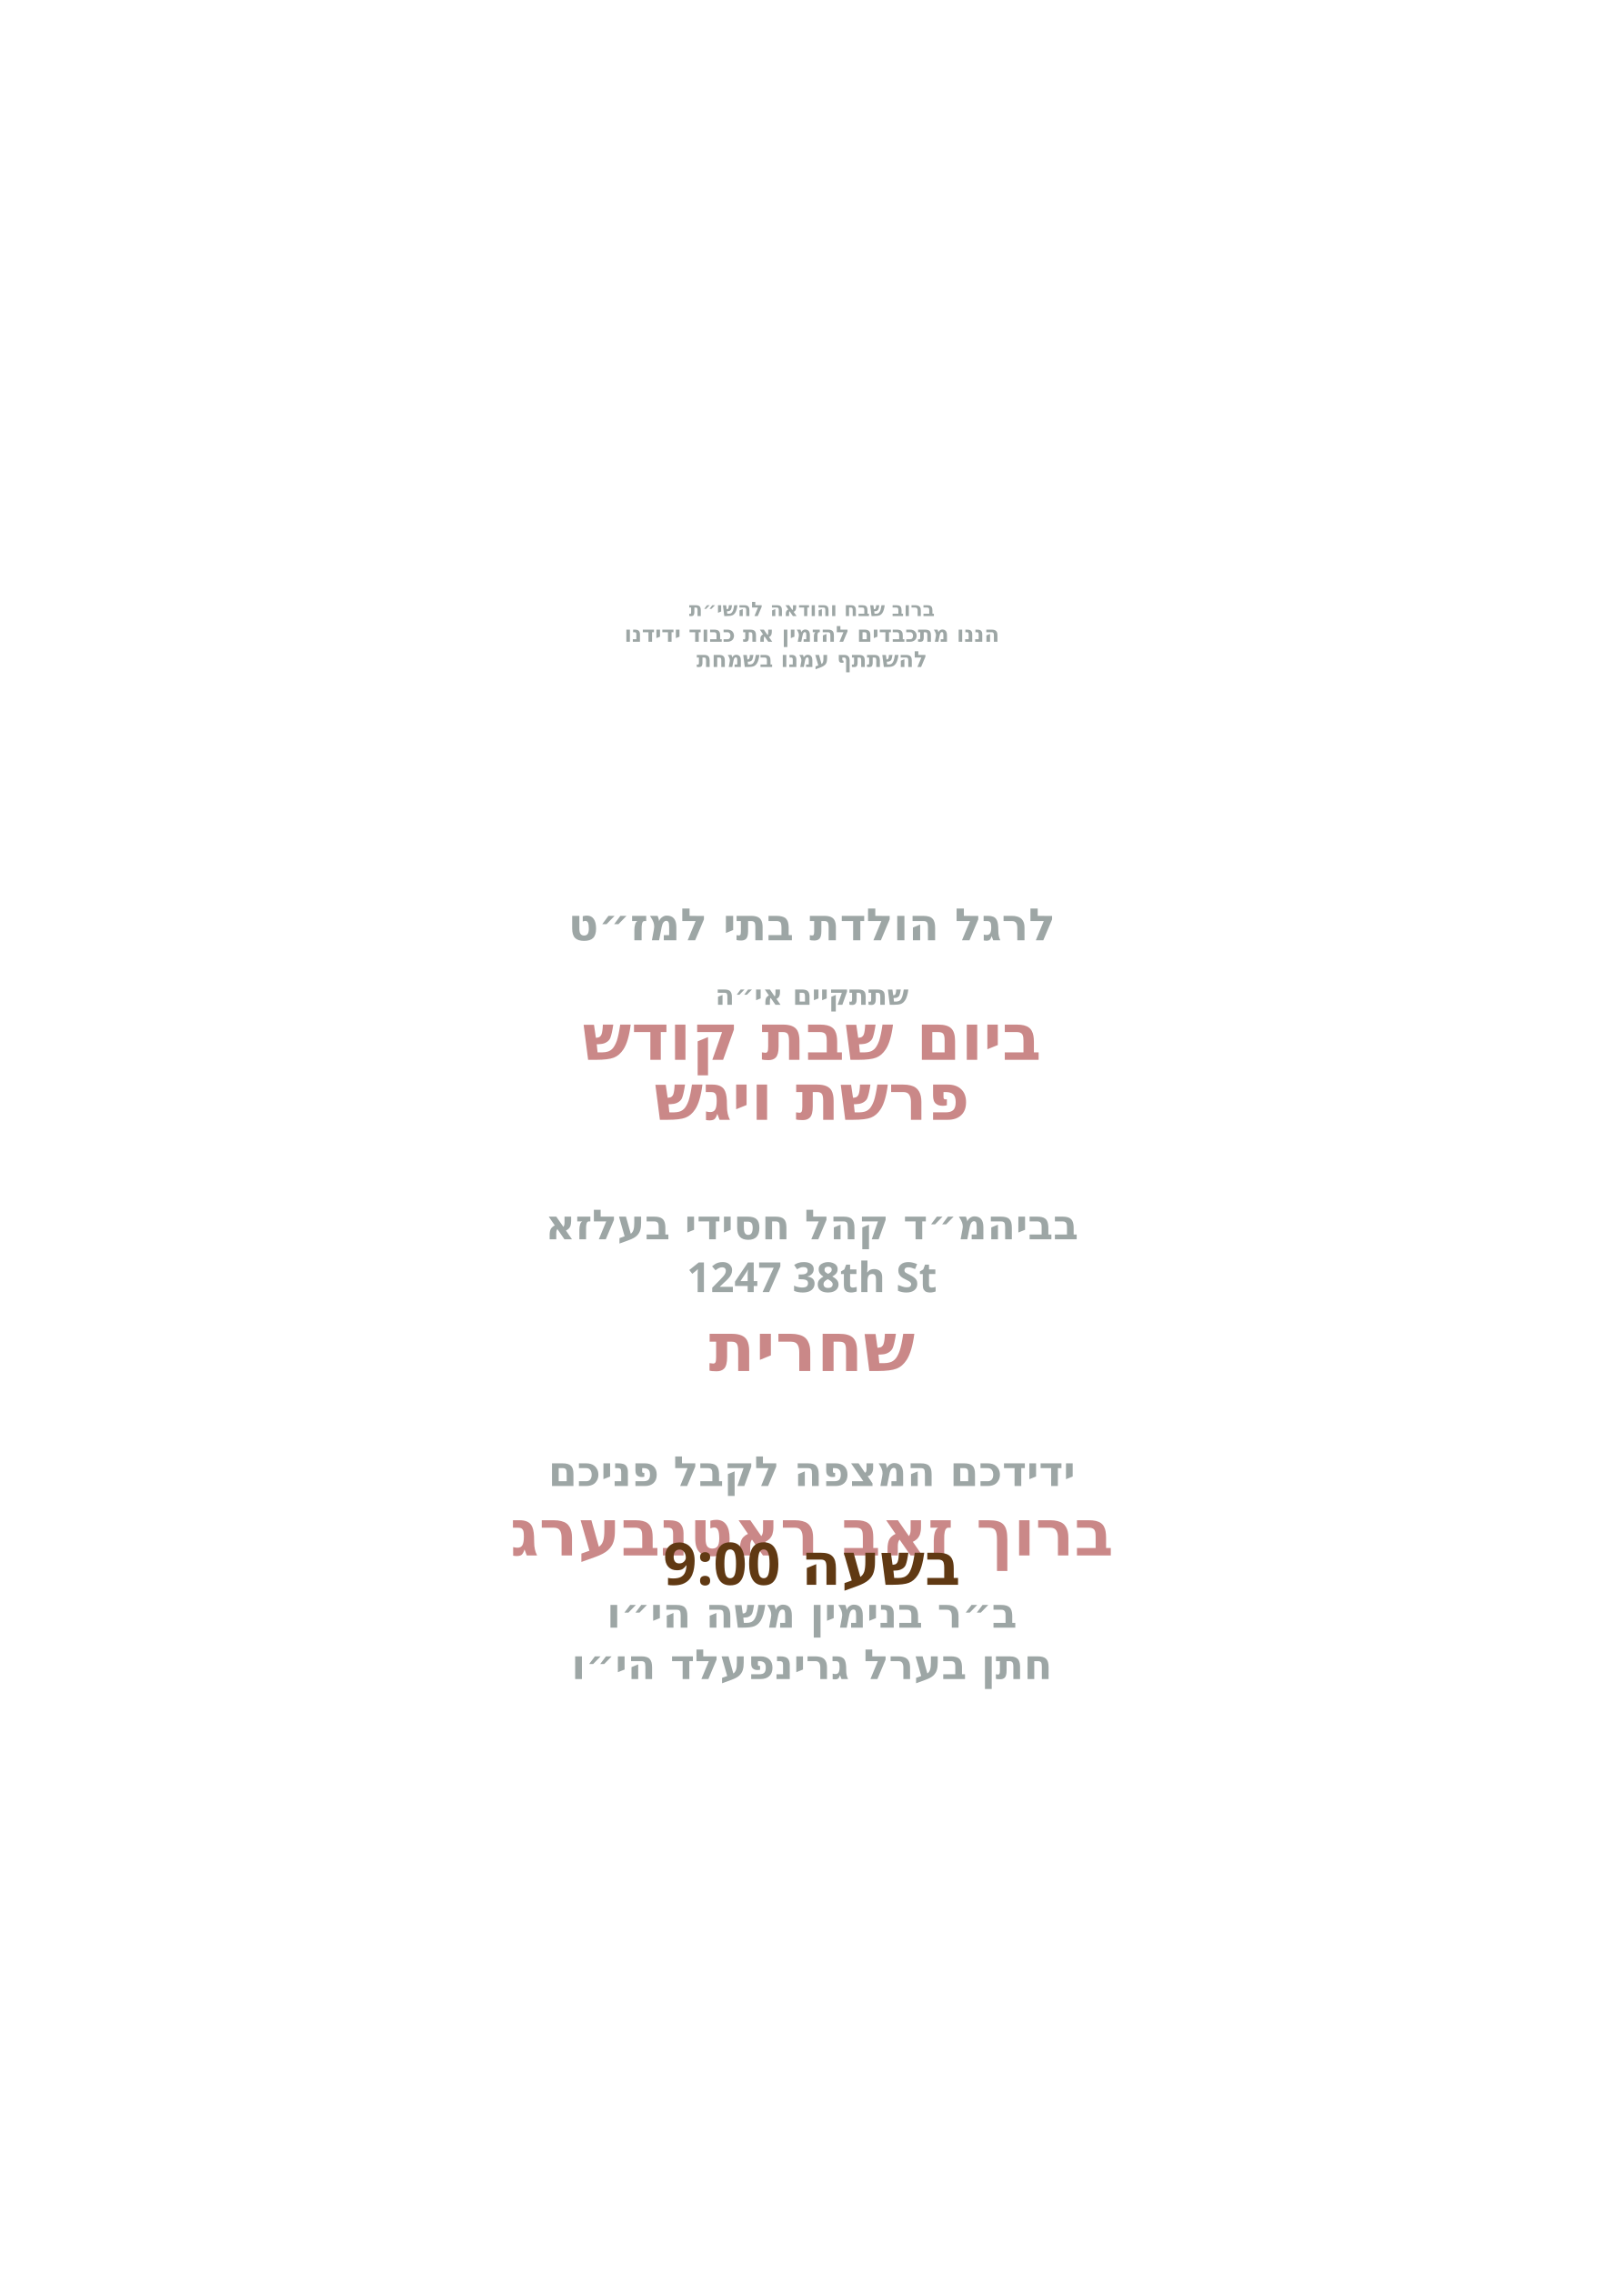
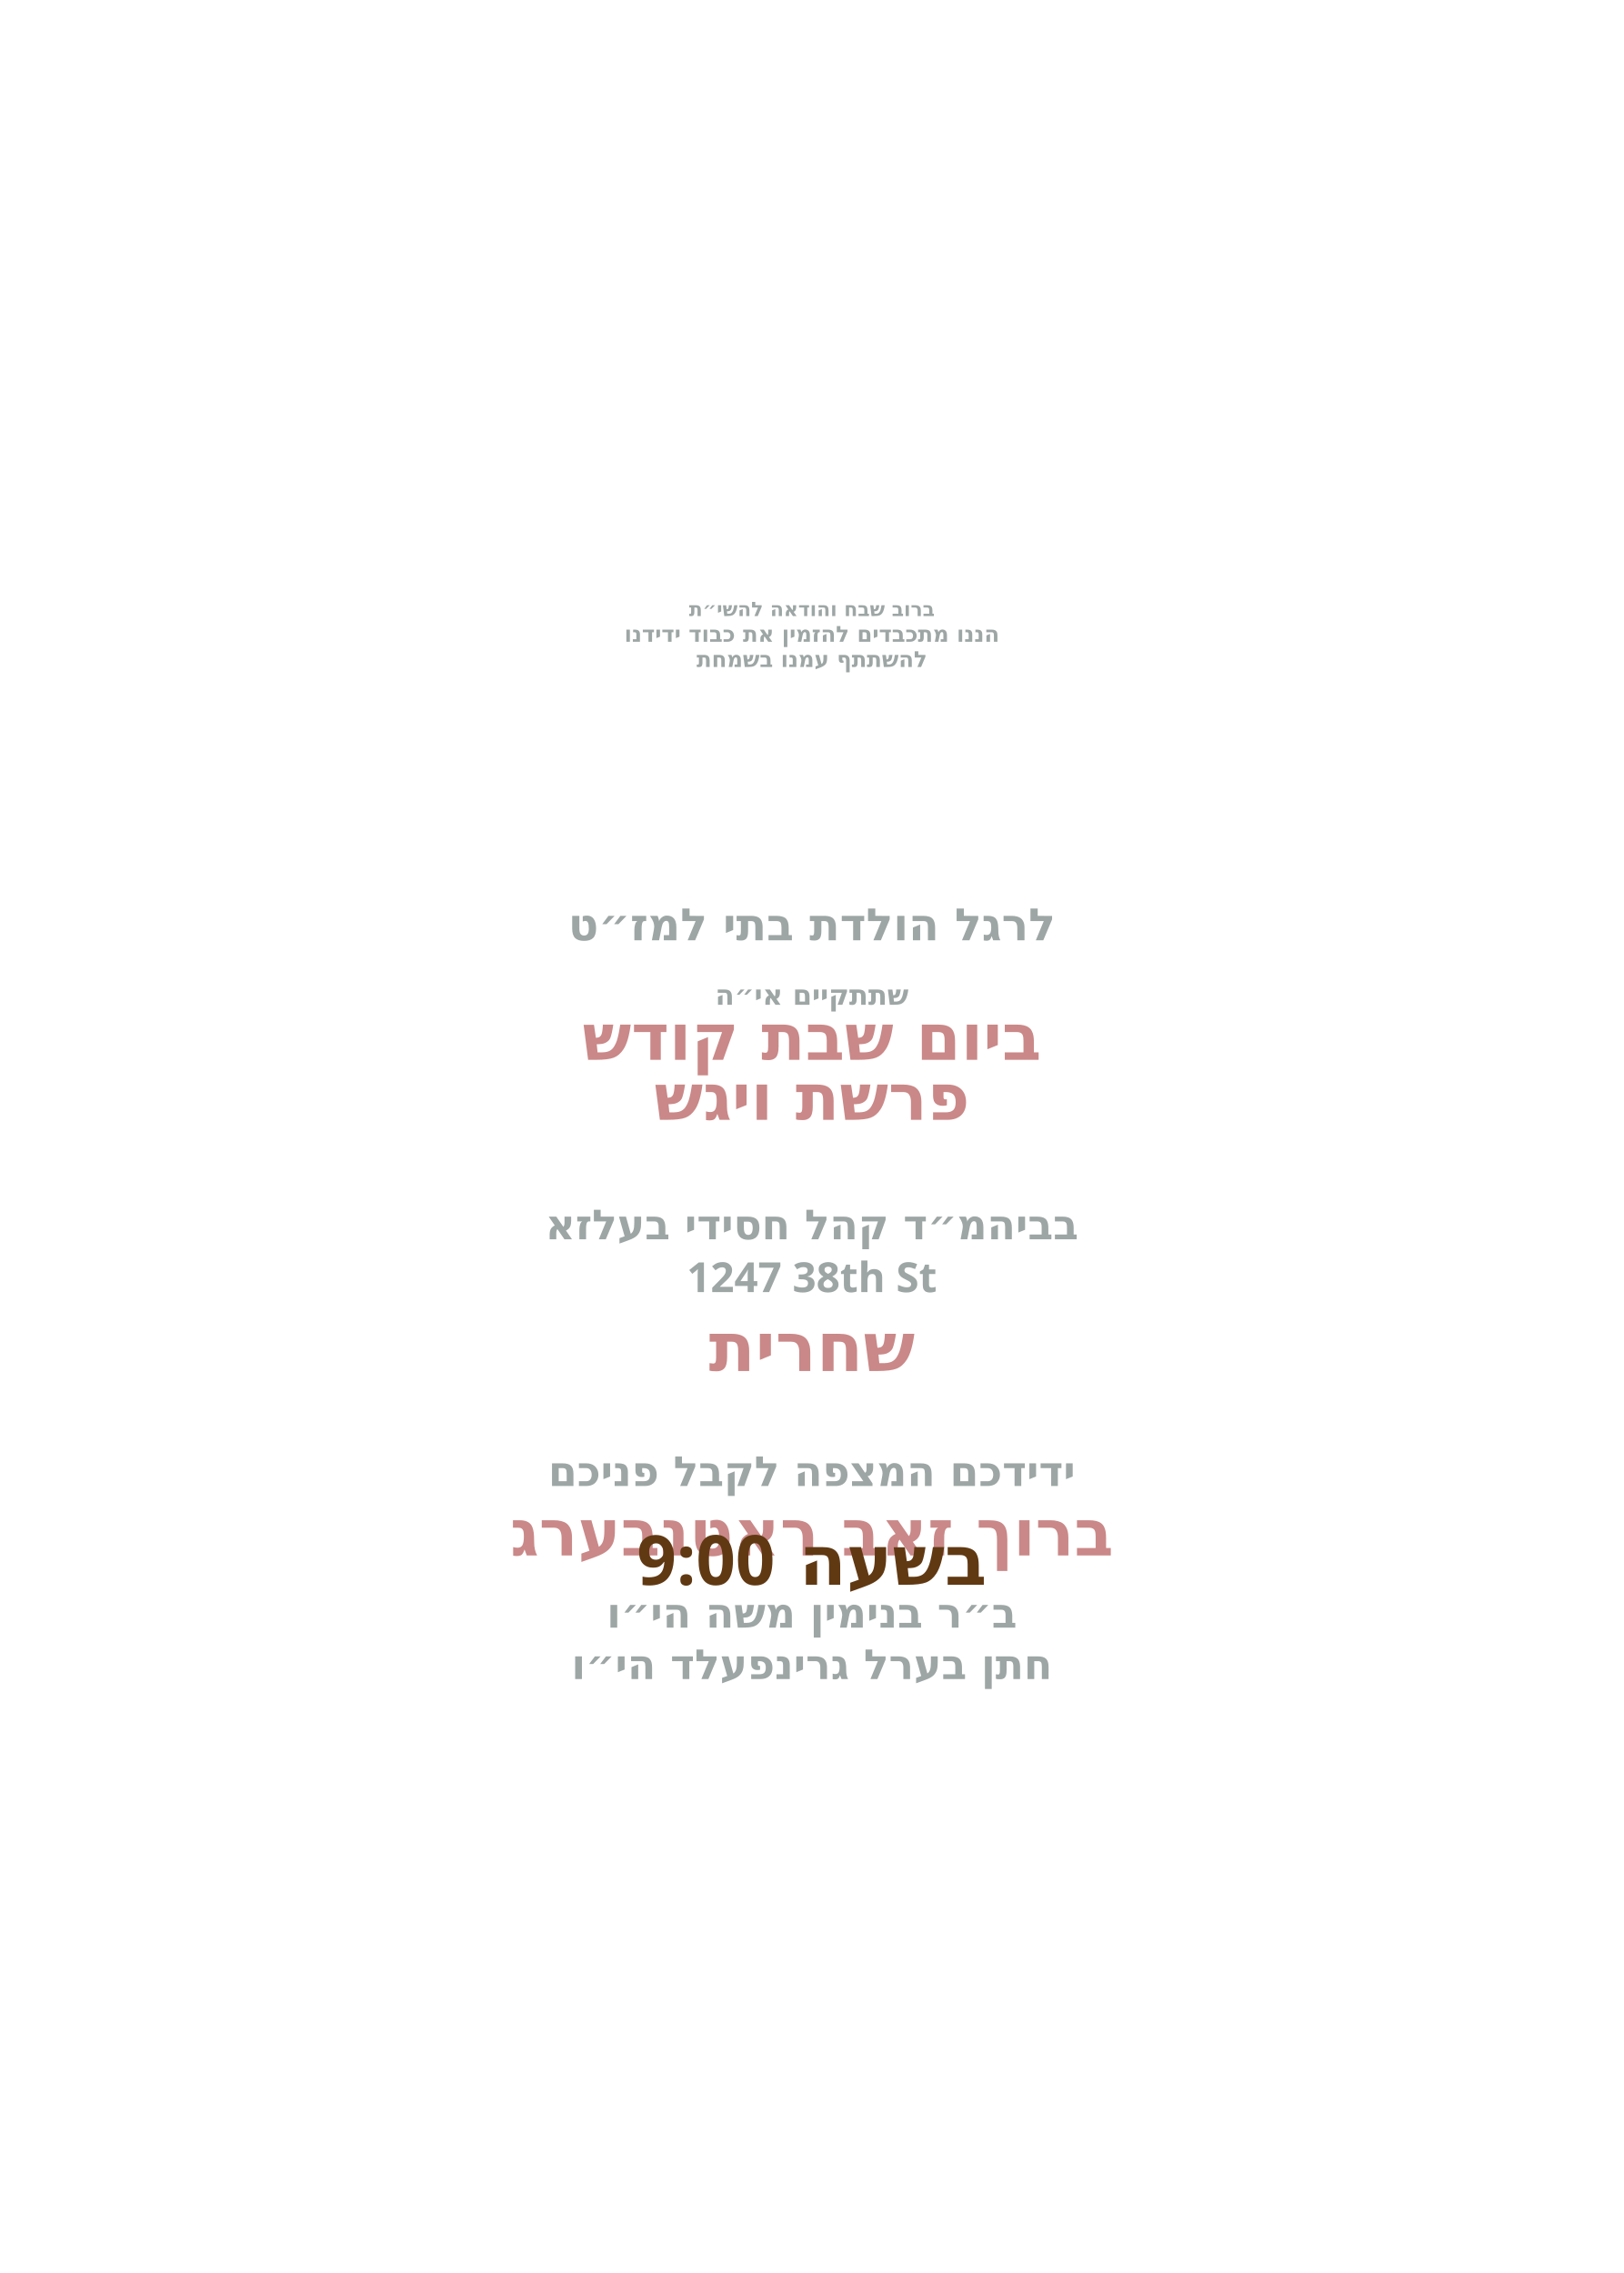
<svg xmlns="http://www.w3.org/2000/svg" id="Layer_1" data-name="Layer 1" viewBox="0 0 360 504">
  <g id="text6">
    <text transform="translate(180 136.6)" text-anchor="middle" fill="#9da6a5" font-family="Heebo" font-size="4.4" font-weight="700">
      <tspan x="0" y="0">ברוב שבח והודאה להשי״ת</tspan>
    </text>
  </g>
  <g id="text5">
    <text transform="translate(180 142.3)" text-anchor="middle" fill="#9da6a5" font-family="Heebo" font-size="4.9" font-weight="700">
      <tspan x="0" y="0">הננו מתכבדים להזמין את כבוד ידידנו</tspan>
    </text>
  </g>
  <g id="text4">
    <text transform="translate(180 147.9)" text-anchor="middle" fill="#9da6a5" font-family="Heebo" font-size="4.9" font-weight="700">
      <tspan x="0" y="0">להשתתף עמנו בשמחת</tspan>
    </text>
  </g>
  <g id="text3">
    <text transform="translate(180 208.5)" text-anchor="middle" fill="#9da6a5" font-family="Heebo" font-size="9.9" font-weight="700">
      <tspan x="0" y="0">לרגל הולדת בתי למז״ט</tspan>
    </text>
  </g>
  <g id="text2">
    <text transform="translate(180 222.8)" text-anchor="middle" fill="#9da6a5" font-family="Heebo" font-size="6.2" font-weight="700">
      <tspan x="0" y="0">שתתקיים אי״ה</tspan>
    </text>
  </g>
  <g id="day*">
    <text transform="translate(180 235)" text-anchor="middle" fill="#ca8888" font-family="Heebo" font-size="14.3" font-weight="700">
      <tspan x="0" y="0">ביום שבת קודש</tspan>
    </text>
  </g>
  <g id="parasha*">
    <text transform="translate(180 248.3)" text-anchor="middle" fill="#ca8888" font-family="Heebo" font-size="14.3" font-weight="700">
      <tspan x="0" y="0">פרשת ויגש</tspan>
    </text>
  </g>
  <g id="location*">
    <text transform="translate(180 274.8)" text-anchor="middle" fill="#9da6a5" font-family="Heebo" font-size="9.2" font-weight="700">
      <tspan x="0" y="0">בביהמ״ד קהל חסידי בעלזא</tspan>
    </text>
  </g>
  <g id="street*">
    <text transform="translate(180 286.5)" text-anchor="middle" fill="#9da6a5" font-family="Heebo" font-size="9.2" font-weight="700">
      <tspan x="0" y="0">1247 38th St</tspan>
    </text>
  </g>
  <g id="time*">
    <text transform="translate(180 304)" text-anchor="middle" fill="#ca8888" font-family="Heebo" font-size="15.1" font-weight="700">
      <tspan x="0" y="0">שחרית</tspan>
    </text>
  </g>
  <g id="greeting">
    <text transform="translate(180 329.5)" text-anchor="middle" fill="#9da6a5" font-family="Heebo" font-size="9.2" font-weight="700">
      <tspan x="0" y="0">ידידכם המצפה לקבל פניכם</tspan>
    </text>
  </g>
  <g id="host_name*">
    <text transform="translate(180 344.9)" text-anchor="middle" fill="#ca8888" font-family="Heebo" font-size="14.3" font-weight="800">
      <tspan x="0" y="0">ברוך זאב ראטנבערג</tspan>
    </text>
  </g>
  <g id="father_name_2*">
    <text transform="translate(180 360.9)" text-anchor="middle" fill="#9da6a5" font-family="Heebo" font-size="9.2" font-weight="700">
      <tspan x="0" y="0">ב״ר בנימין משה הי״ו</tspan>
    </text>
  </g>
  <g id="father_name_1*">
    <text transform="translate(180 372.3)" text-anchor="middle" fill="#9da6a5" font-family="Heebo" font-size="9.2" font-weight="700">
      <tspan x="0" y="0">חתן בערל גרינפעלד הי״ו</tspan>
    </text>
  </g>
  <g id="shachrit_time">
-     <text font-family="Heebo" font-size="13" font-weight="700" fill="#603913" text-anchor="middle" transform="translate(180 351.4)">
+     <text font-family="Heebo" font-size="15.3" font-weight="700" fill="#603913" text-anchor="middle" transform="translate(180 351.4)">
      <tspan x="0">בשעה 9:00</tspan>
    </text>
  </g>
</svg>
